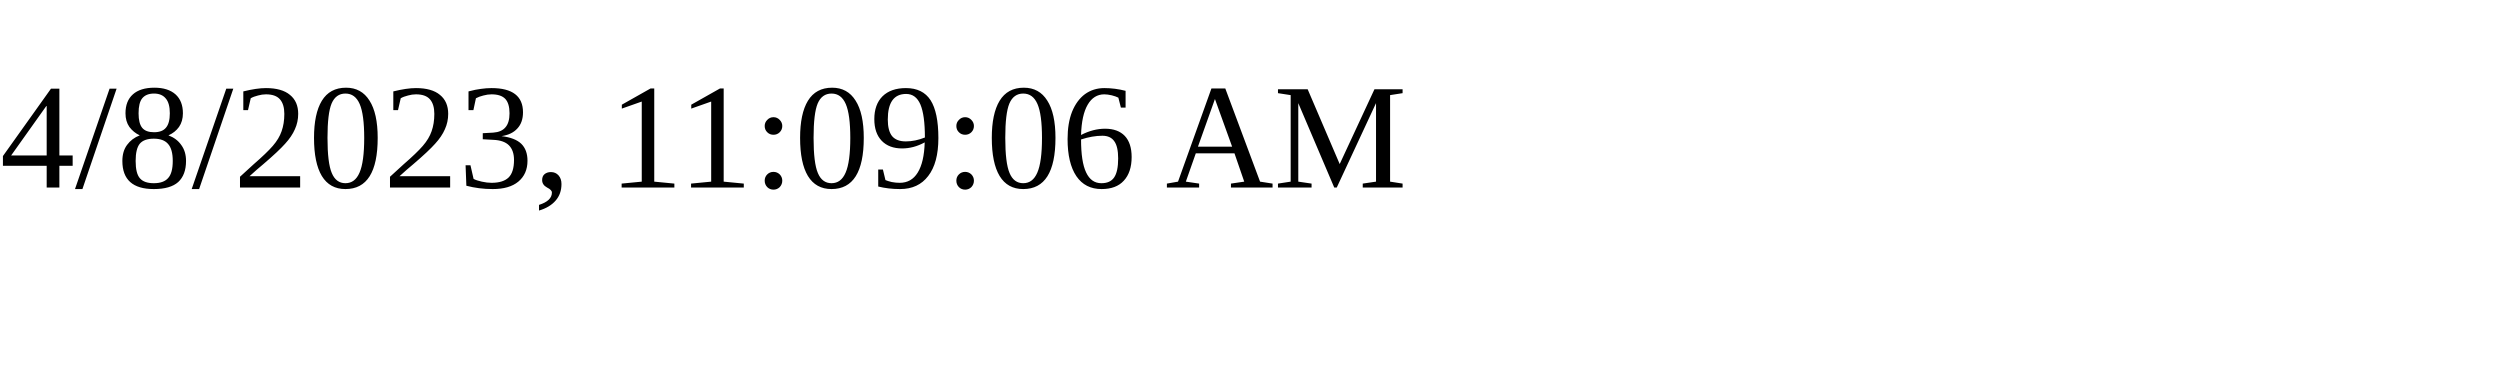
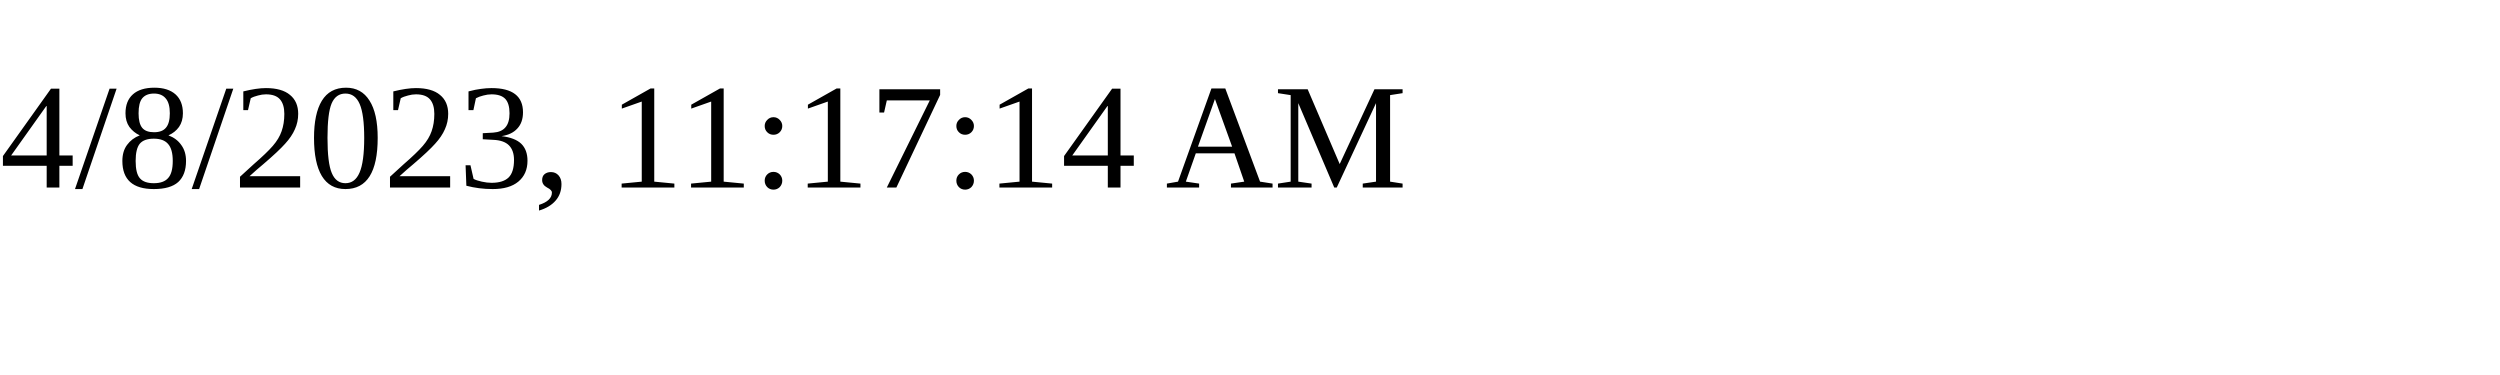
<svg xmlns="http://www.w3.org/2000/svg" height="30" width="200">
-   <text x="0" y="15">4/8/2023, 11:09:06 AM</text>
+   <text x="0" y="15">4/8/2023, 11:17:14 AM</text>
</svg>
